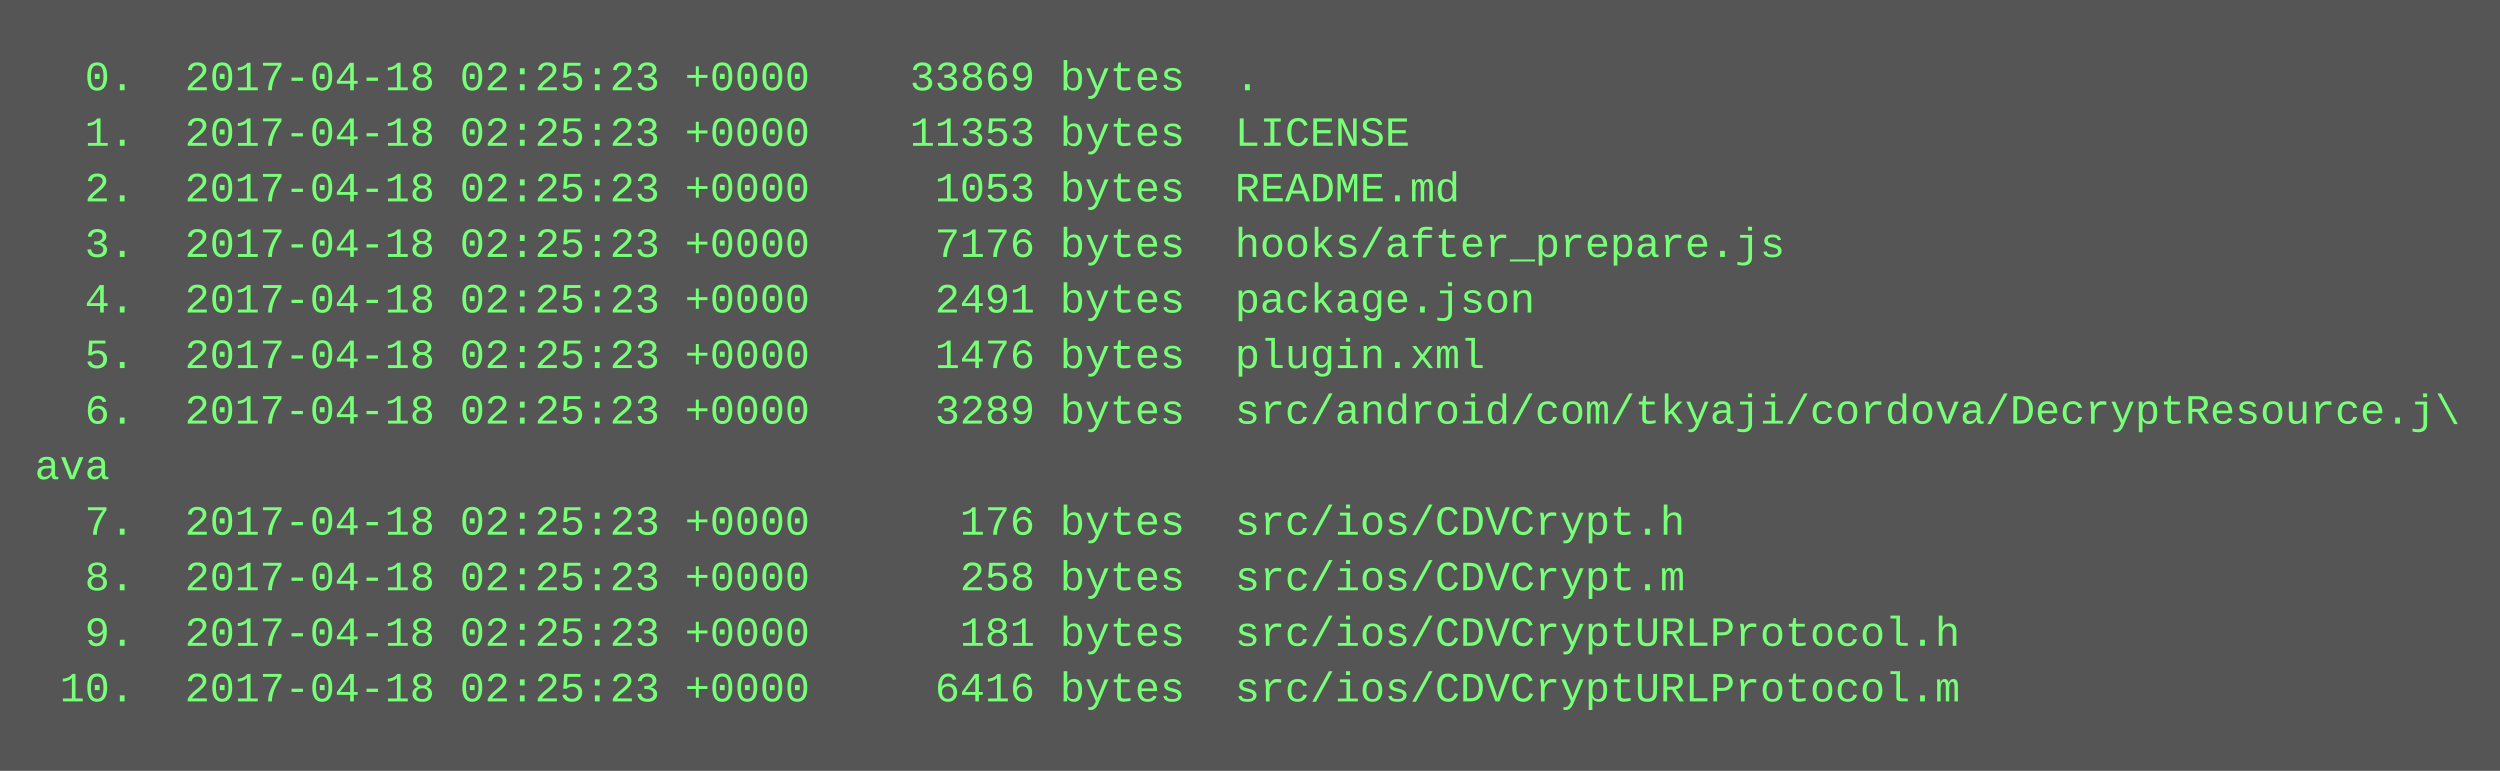
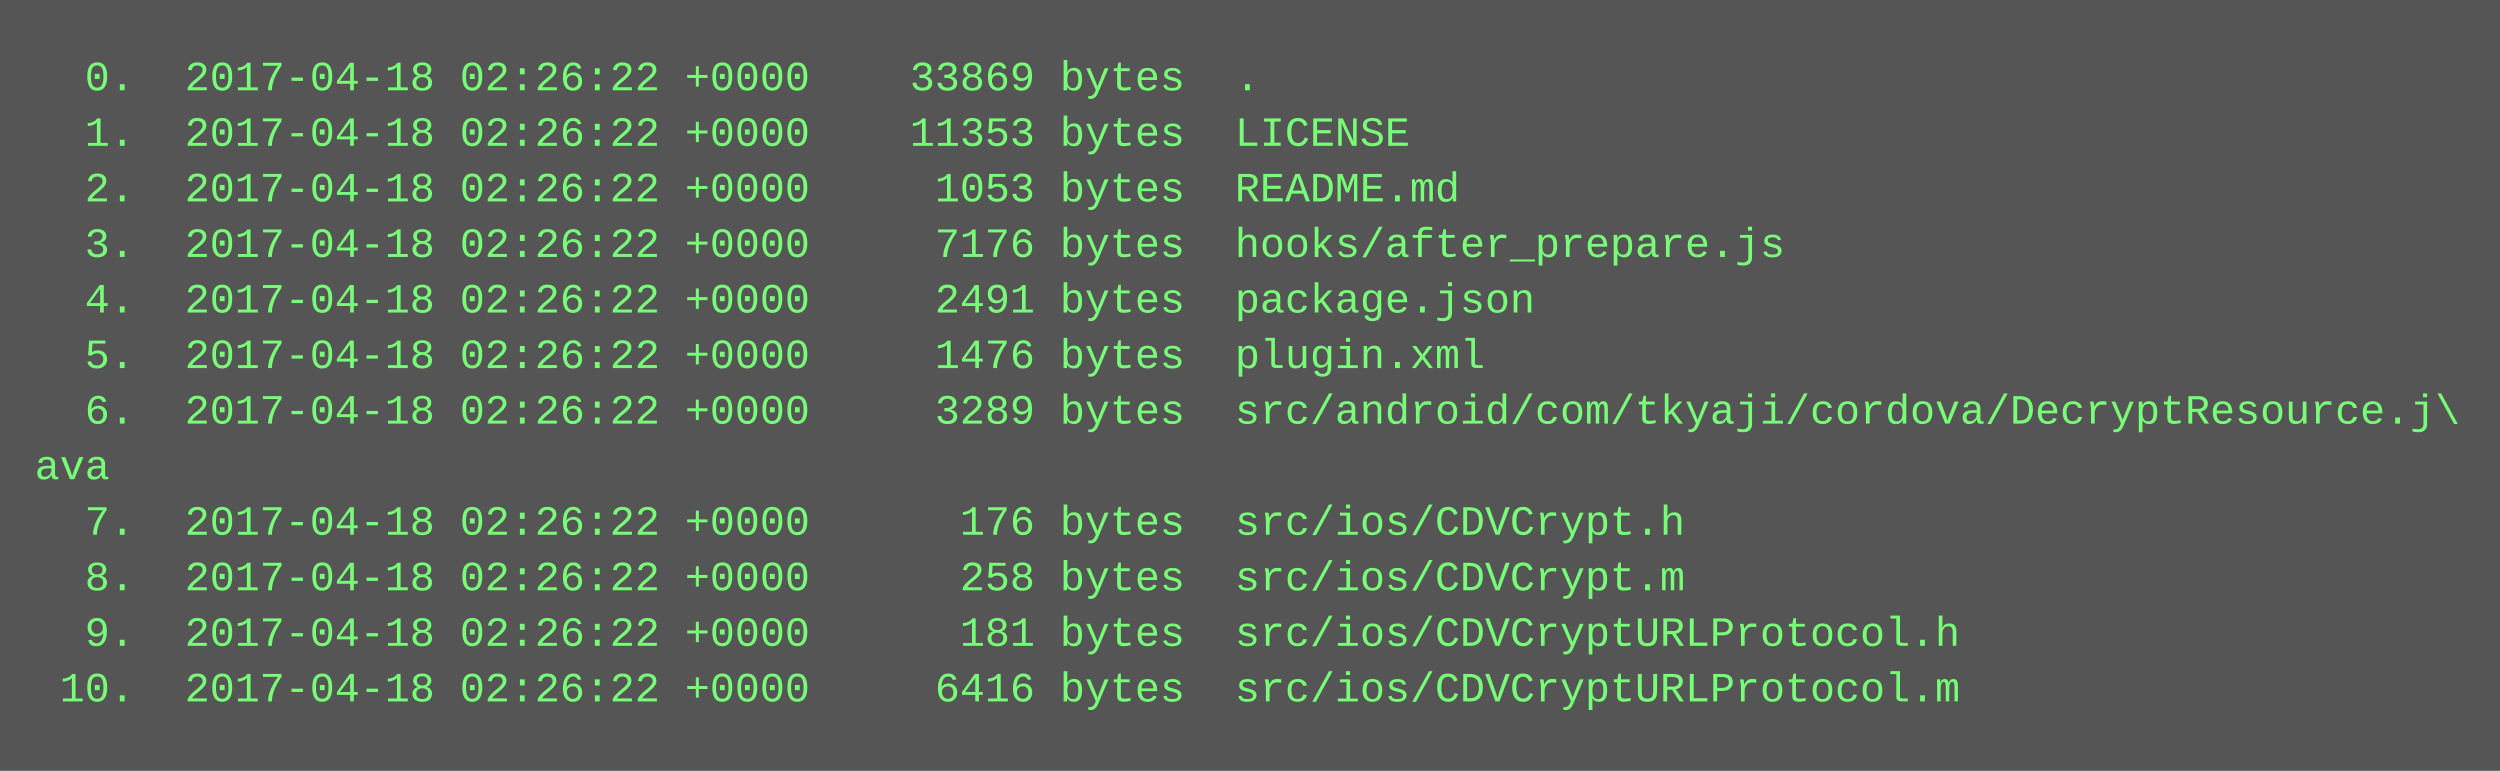
<svg xmlns="http://www.w3.org/2000/svg" height="222" width="720">
  <rect height="222" fill="#555" width="720" />
  <text fill="#7f7" font-family="Courier New" font-size="12" xml:space="preserve">
-     <tspan x="10" y="26">  0.  2017-04-18 02:25:23 +0000    33869 bytes  .</tspan>
-     <tspan x="10" y="42">  1.  2017-04-18 02:25:23 +0000    11353 bytes  LICENSE</tspan>
-     <tspan x="10" y="58">  2.  2017-04-18 02:25:23 +0000     1053 bytes  README.md</tspan>
-     <tspan x="10" y="74">  3.  2017-04-18 02:25:23 +0000     7176 bytes  hooks/after_prepare.js</tspan>
-     <tspan x="10" y="90">  4.  2017-04-18 02:25:23 +0000     2491 bytes  package.json</tspan>
-     <tspan x="10" y="106">  5.  2017-04-18 02:25:23 +0000     1476 bytes  plugin.xml</tspan>
-     <tspan x="10" y="122">  6.  2017-04-18 02:25:23 +0000     3289 bytes  src/android/com/tkyaji/cordova/DecryptResource.j\</tspan>
+     <tspan x="10" y="26">  0.  2017-04-18 02:26:22 +0000    33869 bytes  .</tspan>
+     <tspan x="10" y="42">  1.  2017-04-18 02:26:22 +0000    11353 bytes  LICENSE</tspan>
+     <tspan x="10" y="58">  2.  2017-04-18 02:26:22 +0000     1053 bytes  README.md</tspan>
+     <tspan x="10" y="74">  3.  2017-04-18 02:26:22 +0000     7176 bytes  hooks/after_prepare.js</tspan>
+     <tspan x="10" y="90">  4.  2017-04-18 02:26:22 +0000     2491 bytes  package.json</tspan>
+     <tspan x="10" y="106">  5.  2017-04-18 02:26:22 +0000     1476 bytes  plugin.xml</tspan>
+     <tspan x="10" y="122">  6.  2017-04-18 02:26:22 +0000     3289 bytes  src/android/com/tkyaji/cordova/DecryptResource.j\</tspan>
    <tspan x="10" y="138">ava</tspan>
-     <tspan x="10" y="154">  7.  2017-04-18 02:25:23 +0000      176 bytes  src/ios/CDVCrypt.h</tspan>
-     <tspan x="10" y="170">  8.  2017-04-18 02:25:23 +0000      258 bytes  src/ios/CDVCrypt.m</tspan>
-     <tspan x="10" y="186">  9.  2017-04-18 02:25:23 +0000      181 bytes  src/ios/CDVCryptURLProtocol.h</tspan>
-     <tspan x="10" y="202"> 10.  2017-04-18 02:25:23 +0000     6416 bytes  src/ios/CDVCryptURLProtocol.m</tspan>
+     <tspan x="10" y="154">  7.  2017-04-18 02:26:22 +0000      176 bytes  src/ios/CDVCrypt.h</tspan>
+     <tspan x="10" y="170">  8.  2017-04-18 02:26:22 +0000      258 bytes  src/ios/CDVCrypt.m</tspan>
+     <tspan x="10" y="186">  9.  2017-04-18 02:26:22 +0000      181 bytes  src/ios/CDVCryptURLProtocol.h</tspan>
+     <tspan x="10" y="202"> 10.  2017-04-18 02:26:22 +0000     6416 bytes  src/ios/CDVCryptURLProtocol.m</tspan>
  </text>
</svg>
